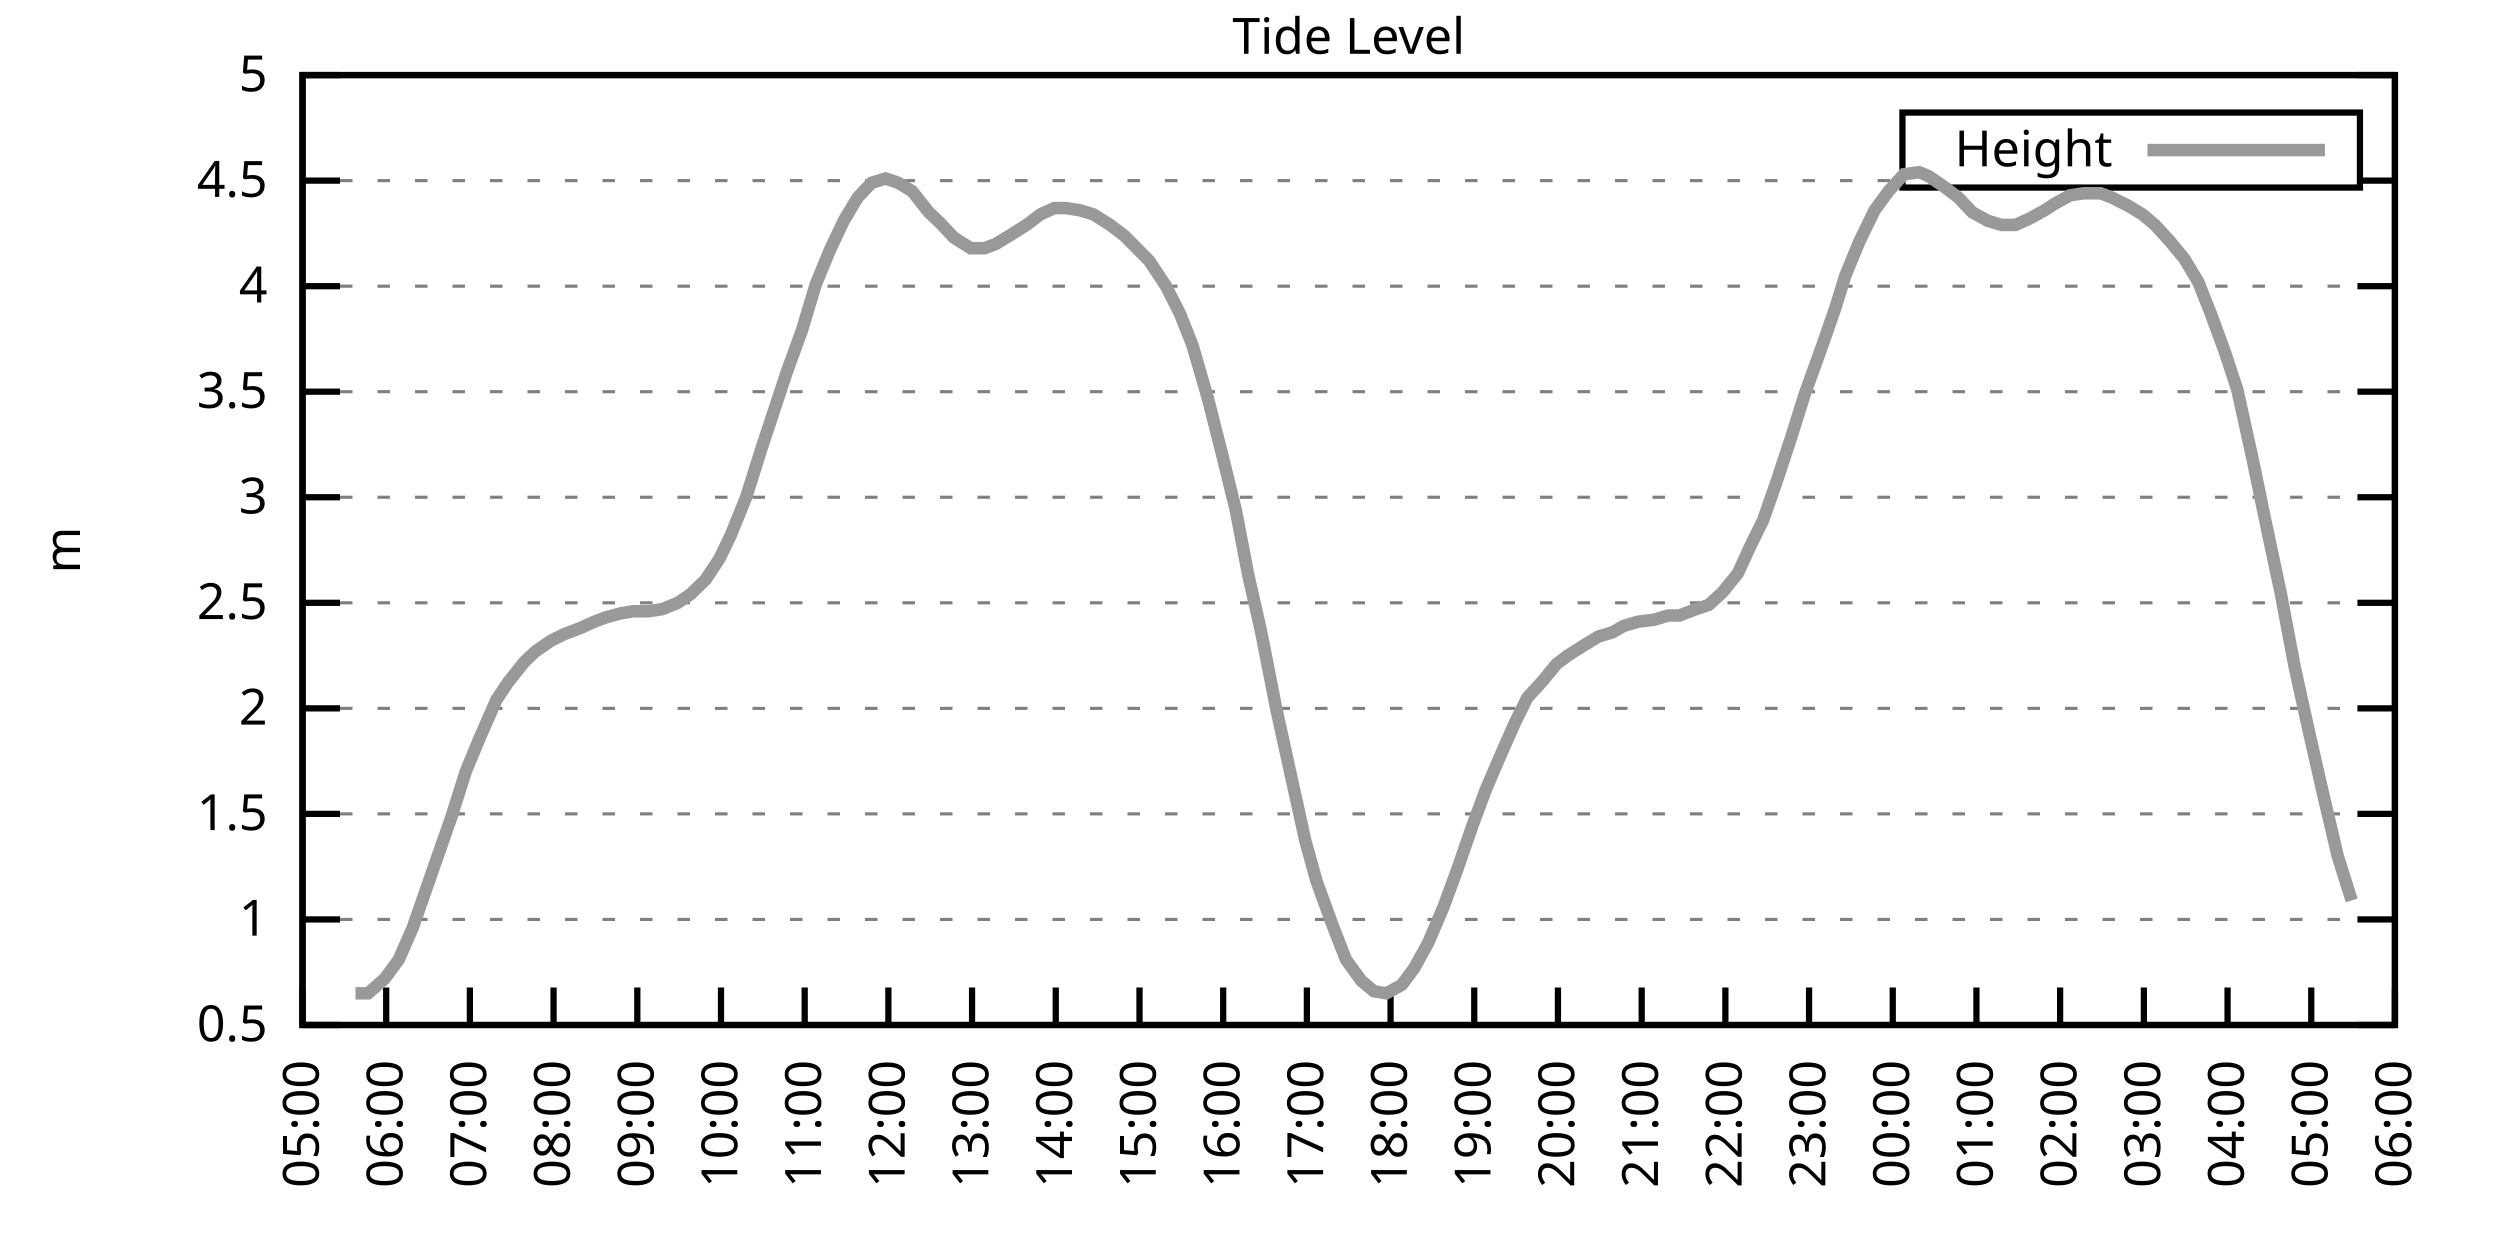
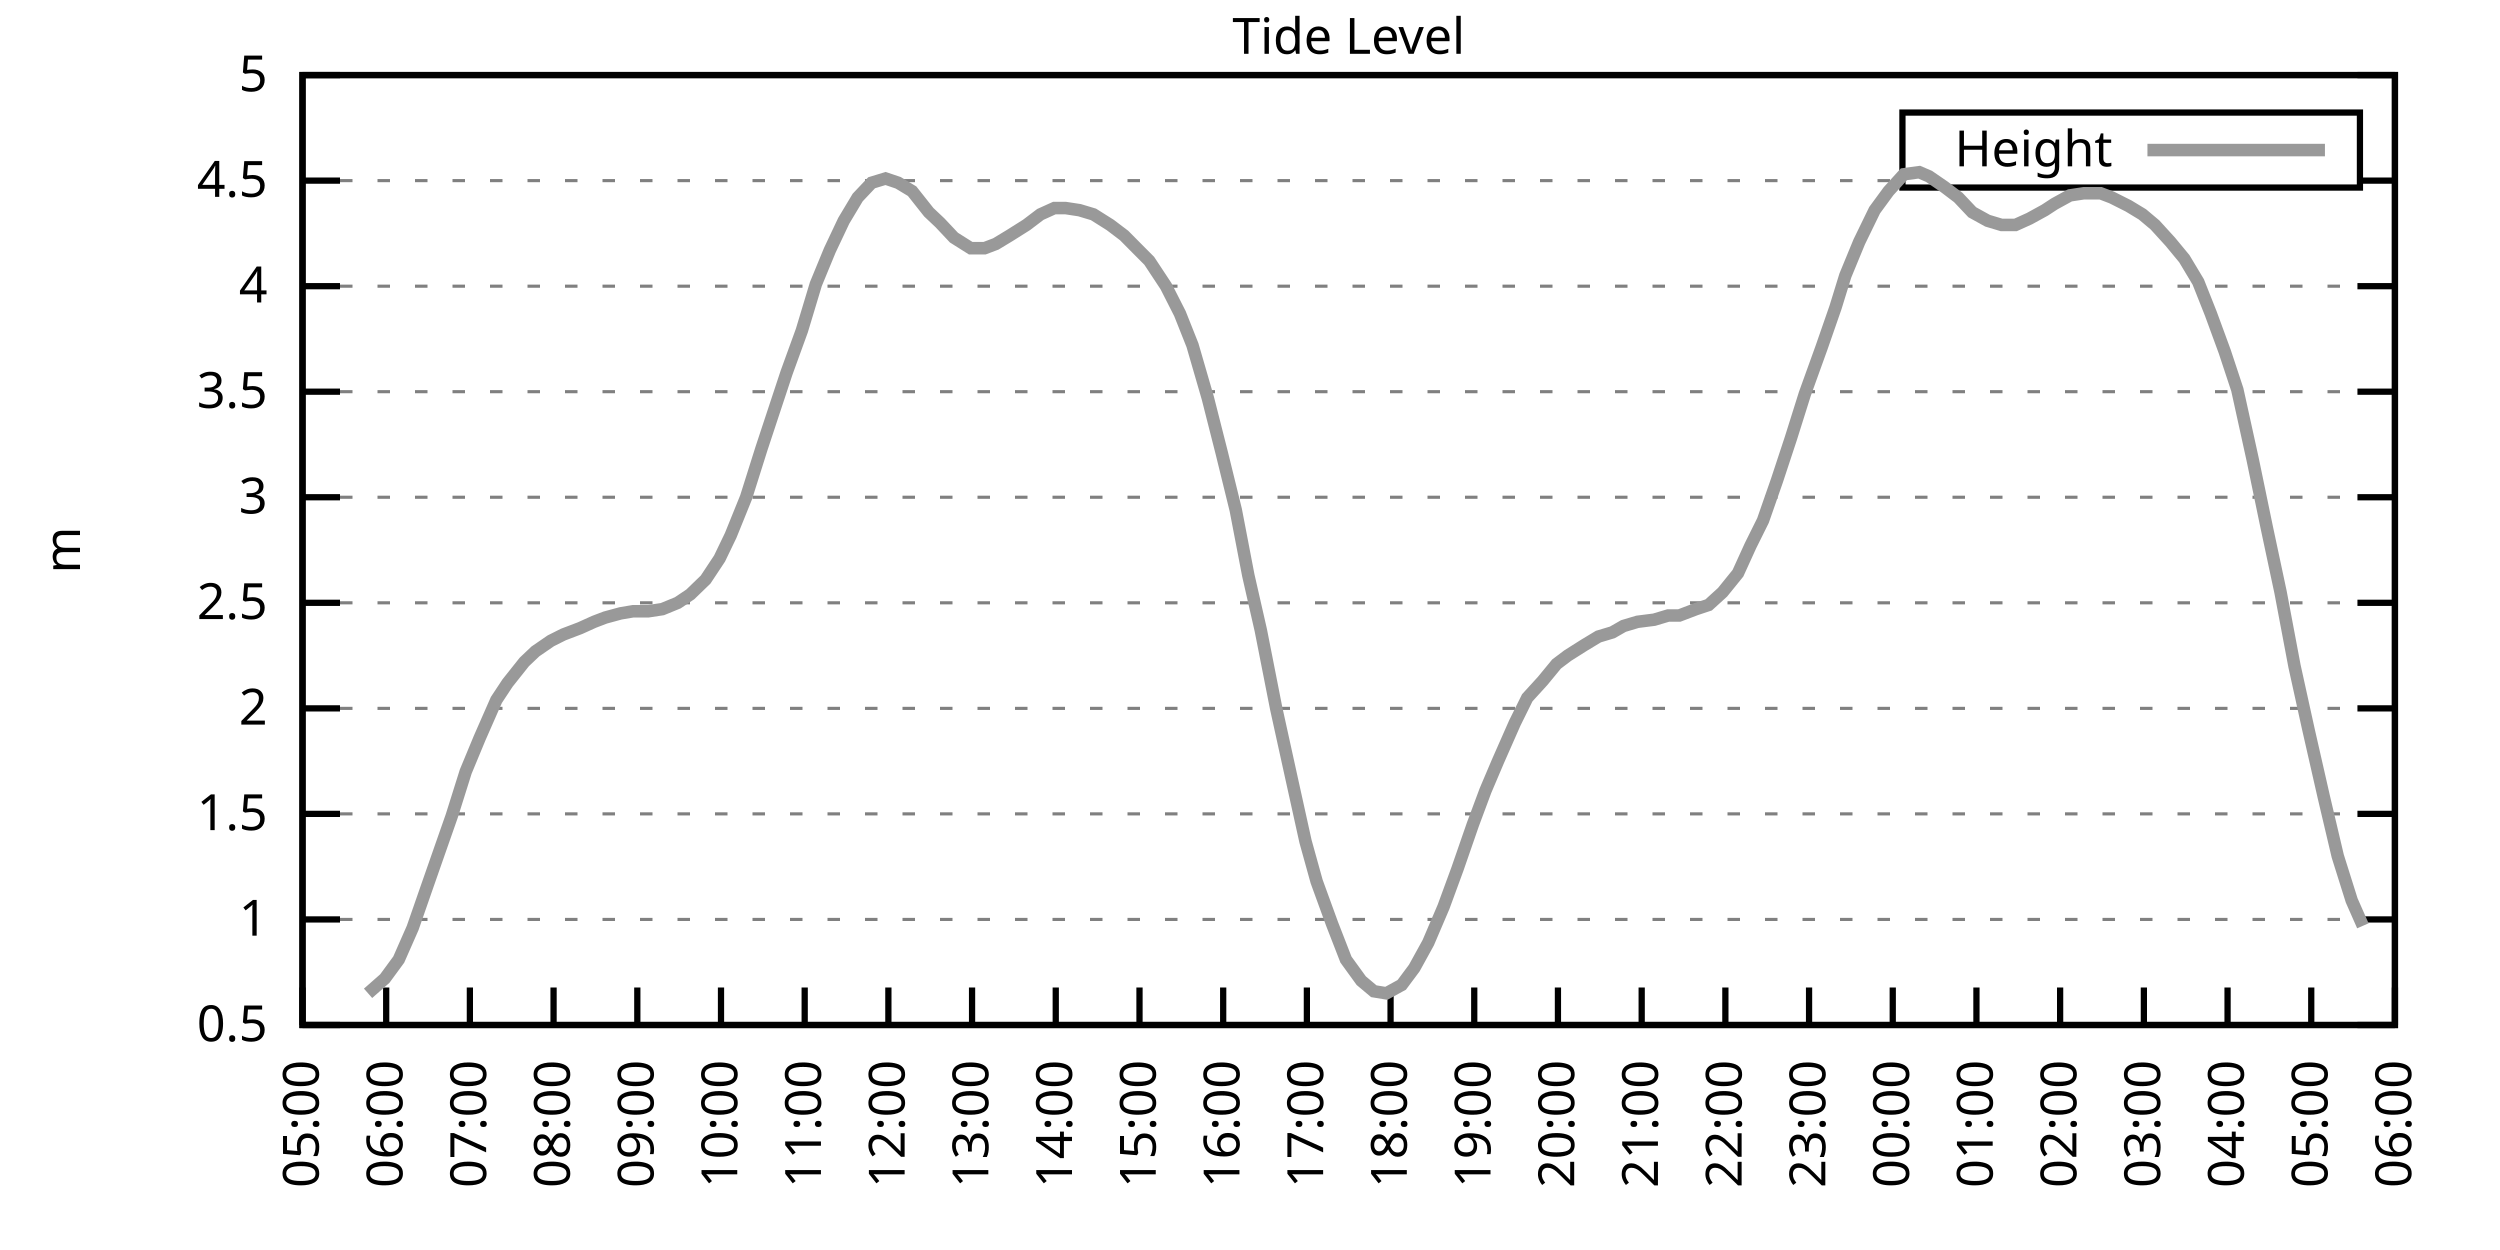
<svg xmlns="http://www.w3.org/2000/svg" xmlns:xlink="http://www.w3.org/1999/xlink" width="400" height="200" viewBox="0 0 400 200">
  <g id="gnuplot_canvas">
    <rect x="0" y="0" width="400" height="200" fill="none" />
    <defs>
      <circle id="gpDot" r="0.5" stroke-width="0.5" stroke="currentColor" />
      <path id="gpPt0" stroke-width="0.333" stroke="currentColor" d="M-1,0 h2 M0,-1 v2" />
      <path id="gpPt1" stroke-width="0.333" stroke="currentColor" d="M-1,-1 L1,1 M1,-1 L-1,1" />
      <path id="gpPt2" stroke-width="0.333" stroke="currentColor" d="M-1,0 L1,0 M0,-1 L0,1 M-1,-1 L1,1 M-1,1 L1,-1" />
      <rect id="gpPt3" stroke-width="0.333" stroke="currentColor" x="-1" y="-1" width="2" height="2" />
      <rect id="gpPt4" stroke-width="0.333" stroke="currentColor" fill="currentColor" x="-1" y="-1" width="2" height="2" />
      <circle id="gpPt5" stroke-width="0.333" stroke="currentColor" cx="0" cy="0" r="1" />
      <use xlink:href="#gpPt5" id="gpPt6" fill="currentColor" stroke="none" />
      <path id="gpPt7" stroke-width="0.333" stroke="currentColor" d="M0,-1.33 L-1.33,0.67 L1.33,0.67 z" />
      <use xlink:href="#gpPt7" id="gpPt8" fill="currentColor" stroke="none" />
      <use xlink:href="#gpPt7" id="gpPt9" stroke="currentColor" transform="rotate(180)" />
      <use xlink:href="#gpPt9" id="gpPt10" fill="currentColor" stroke="none" />
      <use xlink:href="#gpPt3" id="gpPt11" stroke="currentColor" transform="rotate(45)" />
      <use xlink:href="#gpPt11" id="gpPt12" fill="currentColor" stroke="none" />
      <path id="gpPt13" stroke-width="0.333" stroke="currentColor" d="M0,1.330 L1.265,0.411 L0.782,-1.067 L-0.782,-1.076 L-1.265,0.411 z" />
      <use xlink:href="#gpPt13" id="gpPt14" fill="currentColor" stroke="none" />
      <filter id="textbox" filterUnits="objectBoundingBox" x="0" y="0" height="1" width="1">
        <feFlood flood-color="white" flood-opacity="1" result="bgnd" />
        <feComposite in="SourceGraphic" in2="bgnd" operator="atop" />
      </filter>
      <filter id="greybox" filterUnits="objectBoundingBox" x="0" y="0" height="1" width="1">
        <feFlood flood-color="lightgrey" flood-opacity="1" result="grey" />
        <feComposite in="SourceGraphic" in2="grey" operator="atop" />
      </filter>
    </defs>
    <g fill="none" color="white" stroke="currentColor" stroke-width="1.00" stroke-linecap="butt" stroke-linejoin="miter">
</g>
    <g fill="none" color="black" stroke="currentColor" stroke-width="1.00" stroke-linecap="butt" stroke-linejoin="miter">
      <g stroke="none" shape-rendering="crispEdges">
        <polygon fill="rgb(255, 255, 255)" points="48.40,164.00 383.18,164.00 383.18,12.02 48.40,12.02 " />
      </g>
    </g>
    <g fill="none" color="black" stroke="currentColor" stroke-width="1.00" stroke-linecap="butt" stroke-linejoin="miter">
</g>
    <g fill="none" color="black" stroke="black" stroke-width="0.50" stroke-linecap="butt" stroke-linejoin="miter">
</g>
    <g fill="none" color="gray" stroke="currentColor" stroke-width="0.50" stroke-linecap="butt" stroke-linejoin="miter">
      <path stroke="gray" stroke-dasharray="2,4" class="gridline" d="M48.40,164.00 L383.19,164.00  " />
    </g>
    <g fill="none" color="gray" stroke="gray" stroke-width="1.00" stroke-linecap="butt" stroke-linejoin="miter">
</g>
    <g fill="none" color="black" stroke="currentColor" stroke-width="1.00" stroke-linecap="butt" stroke-linejoin="miter">
      <path stroke="black" d="M48.40,164.00 L54.40,164.00 M383.19,164.00 L377.19,164.00  " />
      <g transform="translate(42.80,166.60)" stroke="none" fill="black" font-family="Sans" font-size="8.00" text-anchor="end">
        <text>
          <tspan font-family="Sans"> 0.5</tspan>
        </text>
      </g>
    </g>
    <g fill="none" color="black" stroke="currentColor" stroke-width="1.00" stroke-linecap="butt" stroke-linejoin="miter">
</g>
    <g fill="none" color="black" stroke="black" stroke-width="0.50" stroke-linecap="butt" stroke-linejoin="miter">
</g>
    <g fill="none" color="gray" stroke="currentColor" stroke-width="0.50" stroke-linecap="butt" stroke-linejoin="miter">
      <path stroke="gray" stroke-dasharray="2,4" class="gridline" d="M48.40,147.11 L383.19,147.11  " />
    </g>
    <g fill="none" color="gray" stroke="gray" stroke-width="1.00" stroke-linecap="butt" stroke-linejoin="miter">
</g>
    <g fill="none" color="black" stroke="currentColor" stroke-width="1.00" stroke-linecap="butt" stroke-linejoin="miter">
      <path stroke="black" d="M48.40,147.11 L54.40,147.11 M383.19,147.11 L377.19,147.11  " />
      <g transform="translate(42.80,149.71)" stroke="none" fill="black" font-family="Sans" font-size="8.00" text-anchor="end">
        <text>
          <tspan font-family="Sans"> 1</tspan>
        </text>
      </g>
    </g>
    <g fill="none" color="black" stroke="currentColor" stroke-width="1.00" stroke-linecap="butt" stroke-linejoin="miter">
</g>
    <g fill="none" color="black" stroke="black" stroke-width="0.50" stroke-linecap="butt" stroke-linejoin="miter">
</g>
    <g fill="none" color="gray" stroke="currentColor" stroke-width="0.50" stroke-linecap="butt" stroke-linejoin="miter">
      <path stroke="gray" stroke-dasharray="2,4" class="gridline" d="M48.40,130.22 L383.19,130.22  " />
    </g>
    <g fill="none" color="gray" stroke="gray" stroke-width="1.00" stroke-linecap="butt" stroke-linejoin="miter">
</g>
    <g fill="none" color="black" stroke="currentColor" stroke-width="1.00" stroke-linecap="butt" stroke-linejoin="miter">
      <path stroke="black" d="M48.40,130.22 L54.40,130.22 M383.19,130.22 L377.19,130.22  " />
      <g transform="translate(42.80,132.82)" stroke="none" fill="black" font-family="Sans" font-size="8.00" text-anchor="end">
        <text>
          <tspan font-family="Sans"> 1.5</tspan>
        </text>
      </g>
    </g>
    <g fill="none" color="black" stroke="currentColor" stroke-width="1.00" stroke-linecap="butt" stroke-linejoin="miter">
</g>
    <g fill="none" color="black" stroke="black" stroke-width="0.50" stroke-linecap="butt" stroke-linejoin="miter">
</g>
    <g fill="none" color="gray" stroke="currentColor" stroke-width="0.50" stroke-linecap="butt" stroke-linejoin="miter">
      <path stroke="gray" stroke-dasharray="2,4" class="gridline" d="M48.40,113.34 L383.19,113.34  " />
    </g>
    <g fill="none" color="gray" stroke="gray" stroke-width="1.00" stroke-linecap="butt" stroke-linejoin="miter">
</g>
    <g fill="none" color="black" stroke="currentColor" stroke-width="1.00" stroke-linecap="butt" stroke-linejoin="miter">
      <path stroke="black" d="M48.40,113.34 L54.40,113.34 M383.19,113.34 L377.19,113.34  " />
      <g transform="translate(42.80,115.94)" stroke="none" fill="black" font-family="Sans" font-size="8.00" text-anchor="end">
        <text>
          <tspan font-family="Sans"> 2</tspan>
        </text>
      </g>
    </g>
    <g fill="none" color="black" stroke="currentColor" stroke-width="1.00" stroke-linecap="butt" stroke-linejoin="miter">
</g>
    <g fill="none" color="black" stroke="black" stroke-width="0.50" stroke-linecap="butt" stroke-linejoin="miter">
</g>
    <g fill="none" color="gray" stroke="currentColor" stroke-width="0.50" stroke-linecap="butt" stroke-linejoin="miter">
      <path stroke="gray" stroke-dasharray="2,4" class="gridline" d="M48.40,96.45 L383.19,96.45  " />
    </g>
    <g fill="none" color="gray" stroke="gray" stroke-width="1.00" stroke-linecap="butt" stroke-linejoin="miter">
</g>
    <g fill="none" color="black" stroke="currentColor" stroke-width="1.00" stroke-linecap="butt" stroke-linejoin="miter">
      <path stroke="black" d="M48.40,96.45 L54.40,96.45 M383.19,96.45 L377.19,96.45  " />
      <g transform="translate(42.80,99.05)" stroke="none" fill="black" font-family="Sans" font-size="8.00" text-anchor="end">
        <text>
          <tspan font-family="Sans"> 2.5</tspan>
        </text>
      </g>
    </g>
    <g fill="none" color="black" stroke="currentColor" stroke-width="1.00" stroke-linecap="butt" stroke-linejoin="miter">
</g>
    <g fill="none" color="black" stroke="black" stroke-width="0.50" stroke-linecap="butt" stroke-linejoin="miter">
</g>
    <g fill="none" color="gray" stroke="currentColor" stroke-width="0.50" stroke-linecap="butt" stroke-linejoin="miter">
      <path stroke="gray" stroke-dasharray="2,4" class="gridline" d="M48.40,79.56 L383.19,79.56  " />
    </g>
    <g fill="none" color="gray" stroke="gray" stroke-width="1.00" stroke-linecap="butt" stroke-linejoin="miter">
</g>
    <g fill="none" color="black" stroke="currentColor" stroke-width="1.00" stroke-linecap="butt" stroke-linejoin="miter">
      <path stroke="black" d="M48.40,79.56 L54.40,79.56 M383.19,79.56 L377.19,79.56  " />
      <g transform="translate(42.80,82.16)" stroke="none" fill="black" font-family="Sans" font-size="8.00" text-anchor="end">
        <text>
          <tspan font-family="Sans"> 3</tspan>
        </text>
      </g>
    </g>
    <g fill="none" color="black" stroke="currentColor" stroke-width="1.00" stroke-linecap="butt" stroke-linejoin="miter">
</g>
    <g fill="none" color="black" stroke="black" stroke-width="0.50" stroke-linecap="butt" stroke-linejoin="miter">
</g>
    <g fill="none" color="gray" stroke="currentColor" stroke-width="0.50" stroke-linecap="butt" stroke-linejoin="miter">
      <path stroke="gray" stroke-dasharray="2,4" class="gridline" d="M48.40,62.67 L383.19,62.67  " />
    </g>
    <g fill="none" color="gray" stroke="gray" stroke-width="1.00" stroke-linecap="butt" stroke-linejoin="miter">
</g>
    <g fill="none" color="black" stroke="currentColor" stroke-width="1.00" stroke-linecap="butt" stroke-linejoin="miter">
      <path stroke="black" d="M48.40,62.67 L54.40,62.67 M383.19,62.67 L377.19,62.67  " />
      <g transform="translate(42.80,65.27)" stroke="none" fill="black" font-family="Sans" font-size="8.00" text-anchor="end">
        <text>
          <tspan font-family="Sans"> 3.5</tspan>
        </text>
      </g>
    </g>
    <g fill="none" color="black" stroke="currentColor" stroke-width="1.00" stroke-linecap="butt" stroke-linejoin="miter">
</g>
    <g fill="none" color="black" stroke="black" stroke-width="0.50" stroke-linecap="butt" stroke-linejoin="miter">
</g>
    <g fill="none" color="gray" stroke="currentColor" stroke-width="0.50" stroke-linecap="butt" stroke-linejoin="miter">
      <path stroke="gray" stroke-dasharray="2,4" class="gridline" d="M48.40,45.79 L383.19,45.79  " />
    </g>
    <g fill="none" color="gray" stroke="gray" stroke-width="1.00" stroke-linecap="butt" stroke-linejoin="miter">
</g>
    <g fill="none" color="black" stroke="currentColor" stroke-width="1.00" stroke-linecap="butt" stroke-linejoin="miter">
      <path stroke="black" d="M48.40,45.79 L54.40,45.79 M383.19,45.79 L377.19,45.79  " />
      <g transform="translate(42.80,48.39)" stroke="none" fill="black" font-family="Sans" font-size="8.00" text-anchor="end">
        <text>
          <tspan font-family="Sans"> 4</tspan>
        </text>
      </g>
    </g>
    <g fill="none" color="black" stroke="currentColor" stroke-width="1.00" stroke-linecap="butt" stroke-linejoin="miter">
</g>
    <g fill="none" color="black" stroke="black" stroke-width="0.50" stroke-linecap="butt" stroke-linejoin="miter">
</g>
    <g fill="none" color="gray" stroke="currentColor" stroke-width="0.50" stroke-linecap="butt" stroke-linejoin="miter">
      <path stroke="gray" stroke-dasharray="2,4" class="gridline" d="M48.40,28.90 L304.39,28.90 M377.59,28.90 L383.19,28.90  " />
    </g>
    <g fill="none" color="gray" stroke="gray" stroke-width="1.00" stroke-linecap="butt" stroke-linejoin="miter">
</g>
    <g fill="none" color="black" stroke="currentColor" stroke-width="1.00" stroke-linecap="butt" stroke-linejoin="miter">
      <path stroke="black" d="M48.40,28.90 L54.40,28.90 M383.19,28.90 L377.19,28.90  " />
      <g transform="translate(42.80,31.50)" stroke="none" fill="black" font-family="Sans" font-size="8.00" text-anchor="end">
        <text>
          <tspan font-family="Sans"> 4.5</tspan>
        </text>
      </g>
    </g>
    <g fill="none" color="black" stroke="currentColor" stroke-width="1.00" stroke-linecap="butt" stroke-linejoin="miter">
</g>
    <g fill="none" color="black" stroke="black" stroke-width="0.50" stroke-linecap="butt" stroke-linejoin="miter">
</g>
    <g fill="none" color="gray" stroke="currentColor" stroke-width="0.50" stroke-linecap="butt" stroke-linejoin="miter">
      <path stroke="gray" stroke-dasharray="2,4" class="gridline" d="M48.40,12.01 L383.19,12.01  " />
    </g>
    <g fill="none" color="gray" stroke="gray" stroke-width="1.00" stroke-linecap="butt" stroke-linejoin="miter">
</g>
    <g fill="none" color="black" stroke="currentColor" stroke-width="1.00" stroke-linecap="butt" stroke-linejoin="miter">
      <path stroke="black" d="M48.40,12.01 L54.40,12.01 M383.19,12.01 L377.19,12.01  " />
      <g transform="translate(42.80,14.61)" stroke="none" fill="black" font-family="Sans" font-size="8.00" text-anchor="end">
        <text>
          <tspan font-family="Sans"> 5</tspan>
        </text>
      </g>
    </g>
    <g fill="none" color="black" stroke="currentColor" stroke-width="1.00" stroke-linecap="butt" stroke-linejoin="miter">
      <path stroke="black" d="M48.40,164.00 L48.40,158.00  " />
      <g transform="translate(51.00,169.60) rotate(270.00)" stroke="none" fill="black" font-family="Sans" font-size="8.00" text-anchor="end">
        <text>
          <tspan font-family="Sans">05:00</tspan>
        </text>
      </g>
    </g>
    <g fill="none" color="black" stroke="currentColor" stroke-width="1.00" stroke-linecap="butt" stroke-linejoin="miter">
      <path stroke="black" d="M61.79,164.00 L61.79,158.00  " />
      <g transform="translate(64.39,169.60) rotate(270.00)" stroke="none" fill="black" font-family="Sans" font-size="8.00" text-anchor="end">
        <text>
          <tspan font-family="Sans">06:00</tspan>
        </text>
      </g>
    </g>
    <g fill="none" color="black" stroke="currentColor" stroke-width="1.00" stroke-linecap="butt" stroke-linejoin="miter">
      <path stroke="black" d="M75.18,164.00 L75.18,158.00  " />
      <g transform="translate(77.78,169.60) rotate(270.00)" stroke="none" fill="black" font-family="Sans" font-size="8.00" text-anchor="end">
        <text>
          <tspan font-family="Sans">07:00</tspan>
        </text>
      </g>
    </g>
    <g fill="none" color="black" stroke="currentColor" stroke-width="1.00" stroke-linecap="butt" stroke-linejoin="miter">
      <path stroke="black" d="M88.57,164.00 L88.57,158.00  " />
      <g transform="translate(91.17,169.60) rotate(270.00)" stroke="none" fill="black" font-family="Sans" font-size="8.00" text-anchor="end">
        <text>
          <tspan font-family="Sans">08:00</tspan>
        </text>
      </g>
    </g>
    <g fill="none" color="black" stroke="currentColor" stroke-width="1.00" stroke-linecap="butt" stroke-linejoin="miter">
      <path stroke="black" d="M101.97,164.00 L101.97,158.00  " />
      <g transform="translate(104.57,169.60) rotate(270.00)" stroke="none" fill="black" font-family="Sans" font-size="8.00" text-anchor="end">
        <text>
          <tspan font-family="Sans">09:00</tspan>
        </text>
      </g>
    </g>
    <g fill="none" color="black" stroke="currentColor" stroke-width="1.00" stroke-linecap="butt" stroke-linejoin="miter">
      <path stroke="black" d="M115.36,164.00 L115.36,158.00  " />
      <g transform="translate(117.96,169.60) rotate(270.00)" stroke="none" fill="black" font-family="Sans" font-size="8.00" text-anchor="end">
        <text>
          <tspan font-family="Sans">10:00</tspan>
        </text>
      </g>
    </g>
    <g fill="none" color="black" stroke="currentColor" stroke-width="1.00" stroke-linecap="butt" stroke-linejoin="miter">
      <path stroke="black" d="M128.75,164.00 L128.75,158.00  " />
      <g transform="translate(131.35,169.60) rotate(270.00)" stroke="none" fill="black" font-family="Sans" font-size="8.00" text-anchor="end">
        <text>
          <tspan font-family="Sans">11:00</tspan>
        </text>
      </g>
    </g>
    <g fill="none" color="black" stroke="currentColor" stroke-width="1.00" stroke-linecap="butt" stroke-linejoin="miter">
      <path stroke="black" d="M142.14,164.00 L142.14,158.00  " />
      <g transform="translate(144.74,169.60) rotate(270.00)" stroke="none" fill="black" font-family="Sans" font-size="8.00" text-anchor="end">
        <text>
          <tspan font-family="Sans">12:00</tspan>
        </text>
      </g>
    </g>
    <g fill="none" color="black" stroke="currentColor" stroke-width="1.00" stroke-linecap="butt" stroke-linejoin="miter">
      <path stroke="black" d="M155.53,164.00 L155.53,158.00  " />
      <g transform="translate(158.13,169.60) rotate(270.00)" stroke="none" fill="black" font-family="Sans" font-size="8.00" text-anchor="end">
        <text>
          <tspan font-family="Sans">13:00</tspan>
        </text>
      </g>
    </g>
    <g fill="none" color="black" stroke="currentColor" stroke-width="1.00" stroke-linecap="butt" stroke-linejoin="miter">
      <path stroke="black" d="M168.92,164.00 L168.92,158.00  " />
      <g transform="translate(171.52,169.60) rotate(270.00)" stroke="none" fill="black" font-family="Sans" font-size="8.00" text-anchor="end">
        <text>
          <tspan font-family="Sans">14:00</tspan>
        </text>
      </g>
    </g>
    <g fill="none" color="black" stroke="currentColor" stroke-width="1.00" stroke-linecap="butt" stroke-linejoin="miter">
      <path stroke="black" d="M182.32,164.00 L182.32,158.00  " />
      <g transform="translate(184.92,169.60) rotate(270.00)" stroke="none" fill="black" font-family="Sans" font-size="8.00" text-anchor="end">
        <text>
          <tspan font-family="Sans">15:00</tspan>
        </text>
      </g>
    </g>
    <g fill="none" color="black" stroke="currentColor" stroke-width="1.00" stroke-linecap="butt" stroke-linejoin="miter">
      <path stroke="black" d="M195.71,164.00 L195.71,158.00  " />
      <g transform="translate(198.31,169.60) rotate(270.00)" stroke="none" fill="black" font-family="Sans" font-size="8.00" text-anchor="end">
        <text>
          <tspan font-family="Sans">16:00</tspan>
        </text>
      </g>
    </g>
    <g fill="none" color="black" stroke="currentColor" stroke-width="1.00" stroke-linecap="butt" stroke-linejoin="miter">
      <path stroke="black" d="M209.10,164.00 L209.10,158.00  " />
      <g transform="translate(211.70,169.60) rotate(270.00)" stroke="none" fill="black" font-family="Sans" font-size="8.00" text-anchor="end">
        <text>
          <tspan font-family="Sans">17:00</tspan>
        </text>
      </g>
    </g>
    <g fill="none" color="black" stroke="currentColor" stroke-width="1.00" stroke-linecap="butt" stroke-linejoin="miter">
      <path stroke="black" d="M222.49,164.00 L222.49,158.00  " />
      <g transform="translate(225.09,169.60) rotate(270.00)" stroke="none" fill="black" font-family="Sans" font-size="8.00" text-anchor="end">
        <text>
          <tspan font-family="Sans">18:00</tspan>
        </text>
      </g>
    </g>
    <g fill="none" color="black" stroke="currentColor" stroke-width="1.00" stroke-linecap="butt" stroke-linejoin="miter">
      <path stroke="black" d="M235.88,164.00 L235.88,158.00  " />
      <g transform="translate(238.48,169.60) rotate(270.00)" stroke="none" fill="black" font-family="Sans" font-size="8.00" text-anchor="end">
        <text>
          <tspan font-family="Sans">19:00</tspan>
        </text>
      </g>
    </g>
    <g fill="none" color="black" stroke="currentColor" stroke-width="1.00" stroke-linecap="butt" stroke-linejoin="miter">
      <path stroke="black" d="M249.27,164.00 L249.27,158.00  " />
      <g transform="translate(251.87,169.60) rotate(270.00)" stroke="none" fill="black" font-family="Sans" font-size="8.00" text-anchor="end">
        <text>
          <tspan font-family="Sans">20:00</tspan>
        </text>
      </g>
    </g>
    <g fill="none" color="black" stroke="currentColor" stroke-width="1.00" stroke-linecap="butt" stroke-linejoin="miter">
      <path stroke="black" d="M262.67,164.00 L262.67,158.00  " />
      <g transform="translate(265.27,169.60) rotate(270.00)" stroke="none" fill="black" font-family="Sans" font-size="8.00" text-anchor="end">
        <text>
          <tspan font-family="Sans">21:00</tspan>
        </text>
      </g>
    </g>
    <g fill="none" color="black" stroke="currentColor" stroke-width="1.00" stroke-linecap="butt" stroke-linejoin="miter">
      <path stroke="black" d="M276.06,164.00 L276.06,158.00  " />
      <g transform="translate(278.66,169.60) rotate(270.00)" stroke="none" fill="black" font-family="Sans" font-size="8.00" text-anchor="end">
        <text>
          <tspan font-family="Sans">22:00</tspan>
        </text>
      </g>
    </g>
    <g fill="none" color="black" stroke="currentColor" stroke-width="1.00" stroke-linecap="butt" stroke-linejoin="miter">
      <path stroke="black" d="M289.45,164.00 L289.45,158.00  " />
      <g transform="translate(292.05,169.60) rotate(270.00)" stroke="none" fill="black" font-family="Sans" font-size="8.00" text-anchor="end">
        <text>
          <tspan font-family="Sans">23:00</tspan>
        </text>
      </g>
    </g>
    <g fill="none" color="black" stroke="currentColor" stroke-width="1.00" stroke-linecap="butt" stroke-linejoin="miter">
      <path stroke="black" d="M302.84,164.00 L302.84,158.00  " />
      <g transform="translate(305.44,169.60) rotate(270.00)" stroke="none" fill="black" font-family="Sans" font-size="8.00" text-anchor="end">
        <text>
          <tspan font-family="Sans">00:00</tspan>
        </text>
      </g>
    </g>
    <g fill="none" color="black" stroke="currentColor" stroke-width="1.00" stroke-linecap="butt" stroke-linejoin="miter">
      <path stroke="black" d="M316.23,164.00 L316.23,158.00  " />
      <g transform="translate(318.83,169.60) rotate(270.00)" stroke="none" fill="black" font-family="Sans" font-size="8.00" text-anchor="end">
        <text>
          <tspan font-family="Sans">01:00</tspan>
        </text>
      </g>
    </g>
    <g fill="none" color="black" stroke="currentColor" stroke-width="1.00" stroke-linecap="butt" stroke-linejoin="miter">
      <path stroke="black" d="M329.62,164.00 L329.62,158.00  " />
      <g transform="translate(332.22,169.60) rotate(270.00)" stroke="none" fill="black" font-family="Sans" font-size="8.00" text-anchor="end">
        <text>
          <tspan font-family="Sans">02:00</tspan>
        </text>
      </g>
    </g>
    <g fill="none" color="black" stroke="currentColor" stroke-width="1.00" stroke-linecap="butt" stroke-linejoin="miter">
      <path stroke="black" d="M343.02,164.00 L343.02,158.00  " />
      <g transform="translate(345.62,169.60) rotate(270.00)" stroke="none" fill="black" font-family="Sans" font-size="8.00" text-anchor="end">
        <text>
          <tspan font-family="Sans">03:00</tspan>
        </text>
      </g>
    </g>
    <g fill="none" color="black" stroke="currentColor" stroke-width="1.00" stroke-linecap="butt" stroke-linejoin="miter">
      <path stroke="black" d="M356.41,164.00 L356.41,158.00  " />
      <g transform="translate(359.01,169.60) rotate(270.00)" stroke="none" fill="black" font-family="Sans" font-size="8.00" text-anchor="end">
        <text>
          <tspan font-family="Sans">04:00</tspan>
        </text>
      </g>
    </g>
    <g fill="none" color="black" stroke="currentColor" stroke-width="1.00" stroke-linecap="butt" stroke-linejoin="miter">
      <path stroke="black" d="M369.80,164.00 L369.80,158.00  " />
      <g transform="translate(372.40,169.60) rotate(270.00)" stroke="none" fill="black" font-family="Sans" font-size="8.00" text-anchor="end">
        <text>
          <tspan font-family="Sans">05:00</tspan>
        </text>
      </g>
    </g>
    <g fill="none" color="black" stroke="currentColor" stroke-width="1.00" stroke-linecap="butt" stroke-linejoin="miter">
      <path stroke="black" d="M383.19,164.00 L383.19,158.00  " />
      <g transform="translate(385.79,169.60) rotate(270.00)" stroke="none" fill="black" font-family="Sans" font-size="8.00" text-anchor="end">
        <text>
          <tspan font-family="Sans">06:00</tspan>
        </text>
      </g>
    </g>
    <g fill="none" color="black" stroke="currentColor" stroke-width="1.00" stroke-linecap="butt" stroke-linejoin="miter">
</g>
    <g fill="none" color="black" stroke="currentColor" stroke-width="1.00" stroke-linecap="butt" stroke-linejoin="miter">
      <path stroke="black" d="M48.40,12.01 L48.40,164.00 L383.19,164.00 L383.19,12.01 L48.40,12.01 Z  " />
    </g>
    <g fill="none" color="black" stroke="currentColor" stroke-width="1.00" stroke-linecap="butt" stroke-linejoin="miter">
</g>
    <g fill="none" color="black" stroke="currentColor" stroke-width="1.00" stroke-linecap="butt" stroke-linejoin="miter">
      <path stroke="black" d="M304.39,30.01 L304.39,18.01 L377.59,18.01 L377.59,30.01 L304.39,30.01 Z  " />
    </g>
    <g id="Tide_level_plot_1">
      <g fill="none" color="white" stroke="black" stroke-width="2.00" stroke-linecap="butt" stroke-linejoin="miter">
</g>
      <g fill="none" color="black" stroke="currentColor" stroke-width="2.00" stroke-linecap="butt" stroke-linejoin="miter">
        <g transform="translate(337.99,26.61)" stroke="none" fill="black" font-family="Sans" font-size="8.00" text-anchor="end">
          <text>
            <tspan font-family="Sans">Height</tspan>
          </text>
        </g>
      </g>
      <g fill="none" color="black" stroke="currentColor" stroke-width="2.00" stroke-linecap="butt" stroke-linejoin="miter">
-         <path stroke="rgb(153, 153, 153)" d="M343.59,24.01 L371.99,24.01 M56.88,158.93 L58.89,158.93 L61.57,156.57 L63.80,153.53 L66.03,148.46 L68.26,142.05   L70.27,136.30 L72.28,130.56 L74.51,123.47 L76.75,118.07 L79.42,111.99 L81.21,109.28 L83.89,105.91 L85.67,104.22   L88.13,102.53 L90.14,101.52 L92.82,100.50 L95.05,99.49 L96.83,98.81 L99.29,98.14 L101.30,97.80 L103.75,97.80   L105.98,97.46 L108.44,96.45 L110.45,95.10 L112.90,92.73 L115.13,89.36 L116.92,85.64 L119.38,79.56 L121.83,71.79   L124.06,65.04 L125.85,59.63 L128.30,52.88 L130.54,45.45 L132.77,40.04 L135.00,35.32 L137.23,31.60 L139.46,29.24   L141.69,28.56 L143.70,29.24 L145.94,30.59 L148.61,33.96 L150.40,35.65 L152.63,38.02 L155.31,39.71 L157.54,39.71   L159.33,39.03 L161.56,37.68 L164.24,35.99 L166.47,34.30 L168.70,33.29 L170.49,33.29 L172.72,33.63 L174.95,34.30   L177.63,35.99 L179.86,37.68 L181.87,39.71 L183.88,41.73 L186.56,45.79 L188.79,50.18 L190.80,55.24 L193.25,63.69   L195.48,72.47 L197.72,81.59 L199.73,92.06 L201.73,100.84 L204.19,113.34 L206.64,124.48 L208.88,134.62 L210.66,141.03   L213.12,147.79 L215.35,153.53 L217.80,156.91 L219.81,158.60 L221.82,158.93 L224.28,157.58 L226.29,154.88 L228.52,150.83   L230.97,145.09 L233.20,139.01 L235.66,131.91 L237.67,126.51 L239.68,121.78 L242.36,115.70 L244.36,111.65 L246.82,108.95   L249.05,106.24 L250.84,104.89 L253.51,103.20 L255.75,101.85 L257.98,101.18 L259.76,100.16 L262.00,99.49 L264.67,99.15   L266.91,98.48 L268.69,98.48 L271.37,97.46 L273.38,96.79 L275.61,94.76 L278.07,91.72 L280.07,87.33 L282.08,83.28   L284.32,76.86 L286.55,70.10 L288.78,63.01 L291.46,55.58 L293.69,49.16 L295.25,44.10 L297.48,38.69 L299.94,33.63   L302.17,30.59 L304.63,27.88 L307.08,27.55 L308.64,28.22 L311.10,29.91 L313.33,31.60 L315.56,33.96 L318.02,35.32   L320.25,35.99 L322.48,35.99 L324.71,34.98 L327.17,33.63 L328.73,32.61 L331.19,31.26 L333.42,30.92 L336.10,30.92   L337.88,31.60 L340.56,32.95 L342.79,34.30 L344.80,35.99 L347.26,38.69 L349.49,41.39 L351.72,45.11 L353.73,50.18   L355.96,56.26 L357.97,62.34 L360.42,73.48 L362.66,84.29 L364.89,94.76 L367.12,106.58 L369.35,116.71 L371.81,127.52   L374.04,136.98 L376.27,144.07  " />
+         <path stroke="rgb(153, 153, 153)" d="M343.59,24.01 L371.99,24.01 M58.89,158.93 L61.57,156.57 L63.80,153.53 L66.03,148.46 L68.26,142.05 L70.27,136.30   L72.28,130.56 L74.51,123.47 L76.75,118.07 L79.42,111.99 L81.21,109.28 L83.89,105.91 L85.67,104.22 L88.13,102.53   L90.14,101.52 L92.82,100.50 L95.05,99.49 L96.83,98.81 L99.29,98.14 L101.30,97.80 L103.75,97.80 L105.98,97.46   L108.44,96.45 L110.45,95.10 L112.90,92.73 L115.13,89.36 L116.92,85.64 L119.38,79.56 L121.83,71.79 L124.06,65.04   L125.85,59.63 L128.30,52.88 L130.54,45.45 L132.77,40.04 L135.00,35.32 L137.23,31.60 L139.46,29.24 L141.69,28.56   L143.70,29.24 L145.94,30.59 L148.61,33.96 L150.40,35.65 L152.63,38.02 L155.31,39.71 L157.54,39.71 L159.33,39.03   L161.56,37.68 L164.24,35.99 L166.47,34.30 L168.70,33.29 L170.49,33.29 L172.72,33.63 L174.95,34.30 L177.63,35.99   L179.86,37.68 L181.87,39.71 L183.88,41.73 L186.56,45.79 L188.79,50.18 L190.80,55.24 L193.25,63.69 L195.48,72.47   L197.72,81.59 L199.73,92.06 L201.73,100.84 L204.19,113.34 L206.64,124.48 L208.88,134.62 L210.66,141.03 L213.12,147.79   L215.35,153.53 L217.80,156.91 L219.81,158.60 L221.82,158.93 L224.28,157.58 L226.29,154.88 L228.52,150.83 L230.97,145.09   L233.20,139.01 L235.66,131.91 L237.67,126.51 L239.68,121.78 L242.36,115.70 L244.36,111.65 L246.82,108.95 L249.05,106.24   L250.84,104.89 L253.51,103.20 L255.75,101.85 L257.98,101.18 L259.76,100.16 L262.00,99.49 L264.67,99.15 L266.91,98.48   L268.69,98.48 L271.37,97.46 L273.38,96.79 L275.61,94.76 L278.07,91.72 L280.07,87.33 L282.08,83.28 L284.32,76.86   L286.55,70.10 L288.78,63.01 L291.46,55.58 L293.69,49.16 L295.25,44.10 L297.48,38.69 L299.94,33.63 L302.17,30.59   L304.63,27.88 L307.08,27.55 L308.64,28.22 L311.10,29.91 L313.33,31.60 L315.56,33.96 L318.02,35.32 L320.25,35.99   L322.48,35.99 L324.71,34.98 L327.17,33.63 L328.73,32.61 L331.19,31.26 L333.42,30.92 L336.10,30.92 L337.88,31.60   L340.56,32.95 L342.79,34.30 L344.80,35.99 L347.26,38.69 L349.49,41.39 L351.72,45.11 L353.73,50.18 L355.96,56.26   L357.97,62.34 L360.42,73.48 L362.66,84.29 L364.89,94.76 L367.12,106.58 L369.35,116.71 L371.81,127.52 L374.04,136.98   L376.27,144.07 L378.06,148.13  " />
      </g>
    </g>
    <g fill="none" color="black" stroke="currentColor" stroke-width="2.00" stroke-linecap="butt" stroke-linejoin="miter">
</g>
    <g fill="none" color="black" stroke="black" stroke-width="1.00" stroke-linecap="butt" stroke-linejoin="miter">
</g>
    <g fill="none" color="black" stroke="currentColor" stroke-width="1.00" stroke-linecap="butt" stroke-linejoin="miter">
      <path stroke="black" d="M48.40,12.01 L48.40,164.00 L383.19,164.00 L383.19,12.01 L48.40,12.01 Z  " />
      <g transform="translate(12.80,88.01) rotate(270.00)" stroke="none" fill="black" font-family="Sans" font-size="8.00" text-anchor="middle">
        <text>
          <tspan font-family="Sans">m</tspan>
        </text>
      </g>
    </g>
    <g fill="none" color="black" stroke="currentColor" stroke-width="1.00" stroke-linecap="butt" stroke-linejoin="miter">
</g>
    <g fill="none" color="black" stroke="currentColor" stroke-width="1.00" stroke-linecap="butt" stroke-linejoin="miter">
      <g transform="translate(215.79,8.61)" stroke="none" fill="black" font-family="Sans" font-size="8.00" text-anchor="middle">
        <text>
          <tspan font-family="Sans">Tide Level</tspan>
        </text>
      </g>
    </g>
    <g fill="none" color="black" stroke="currentColor" stroke-width="1.00" stroke-linecap="butt" stroke-linejoin="miter">
</g>
  </g>
</svg>
